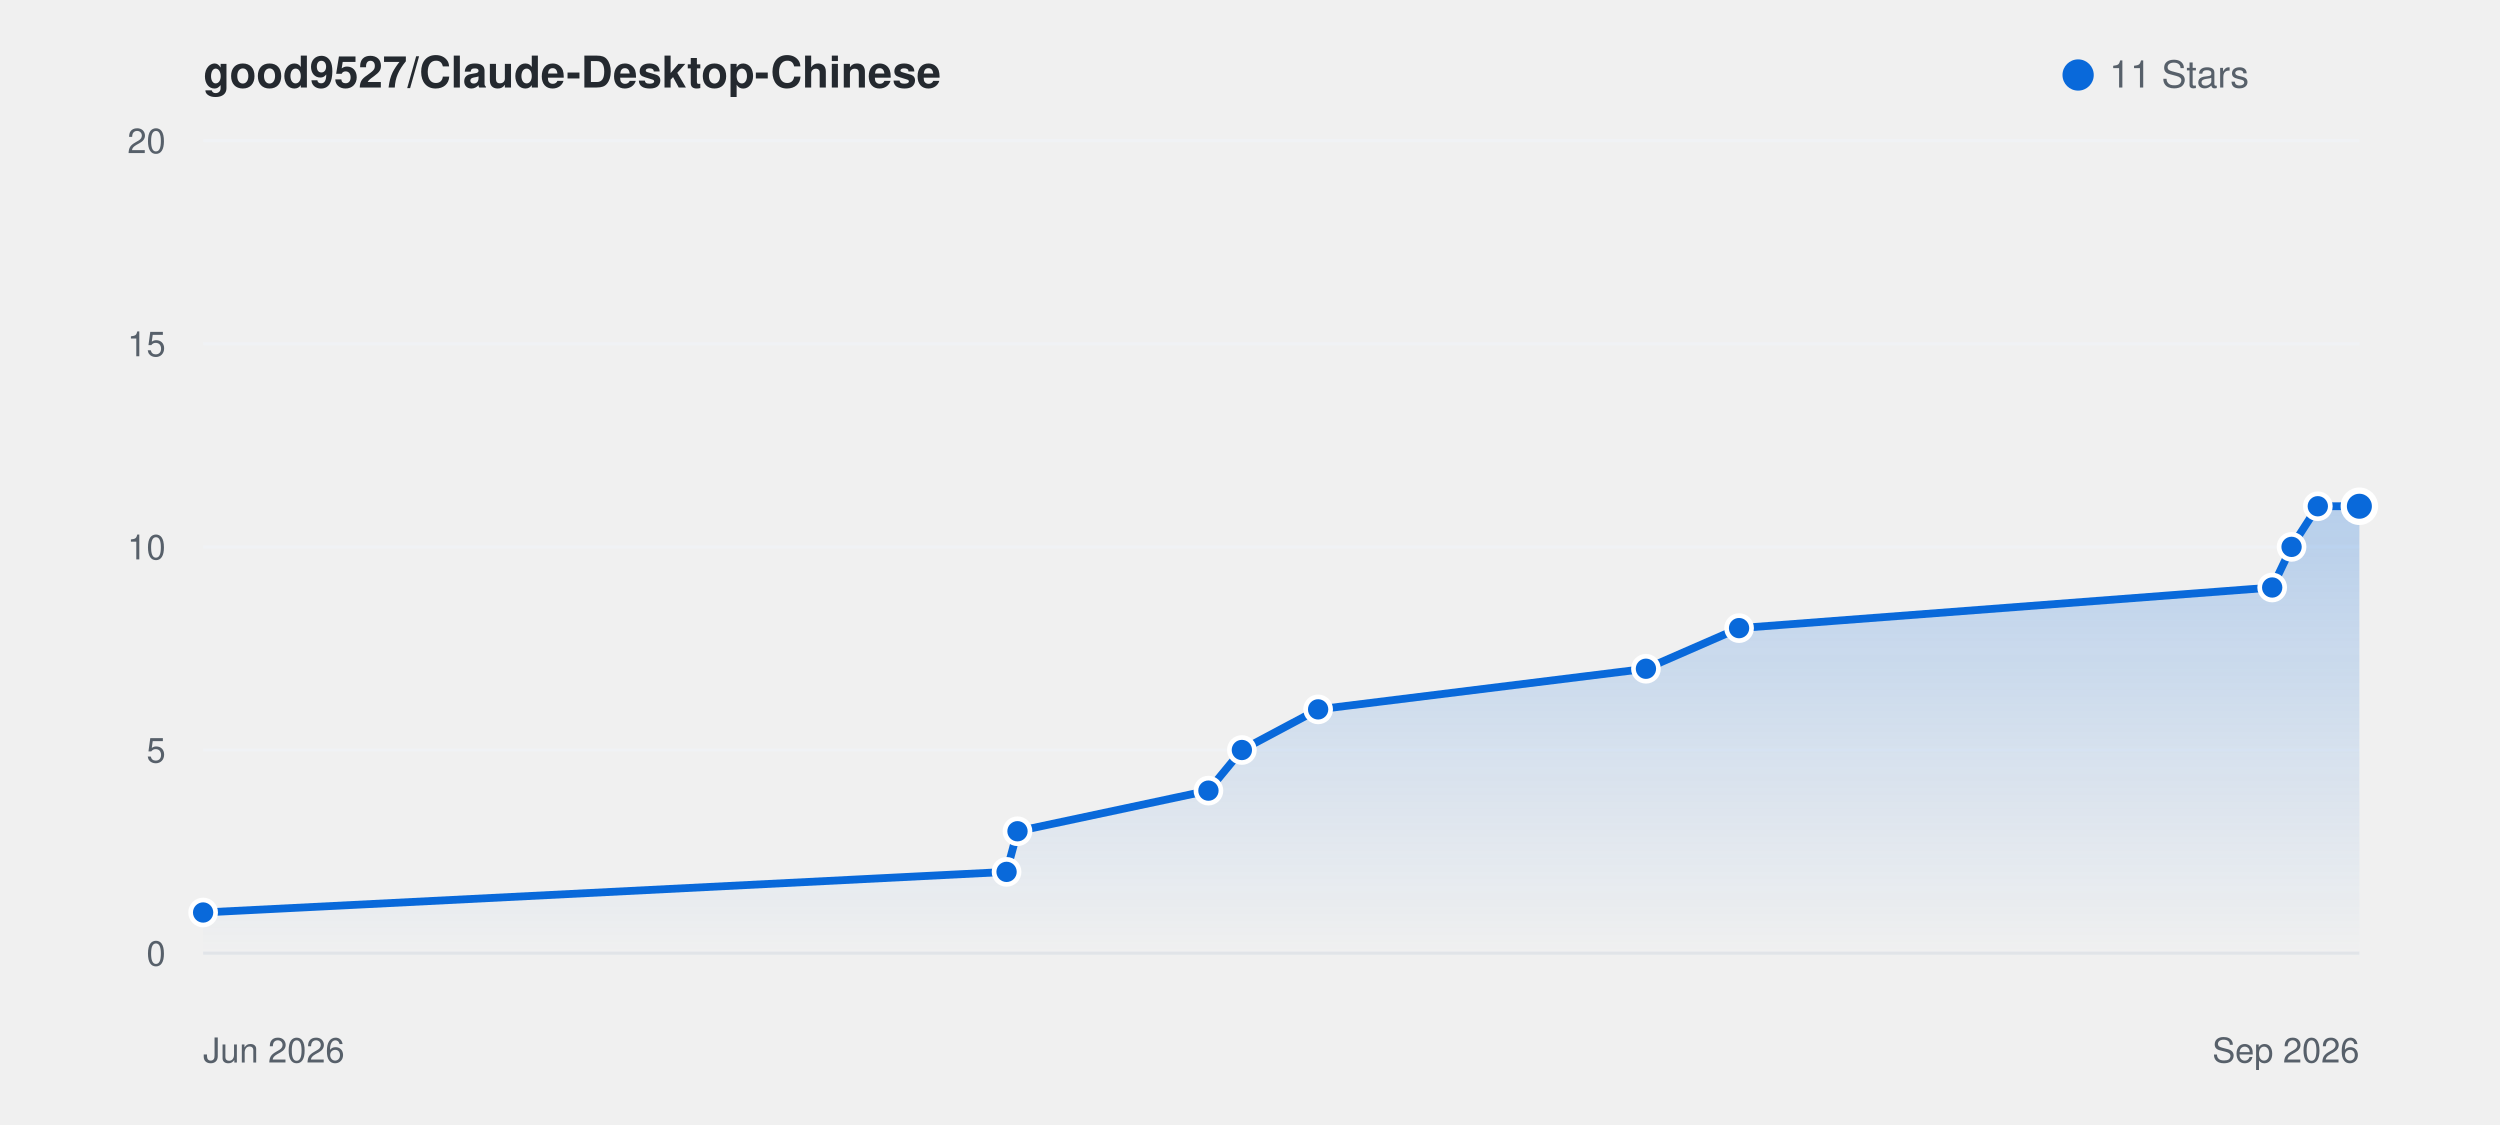
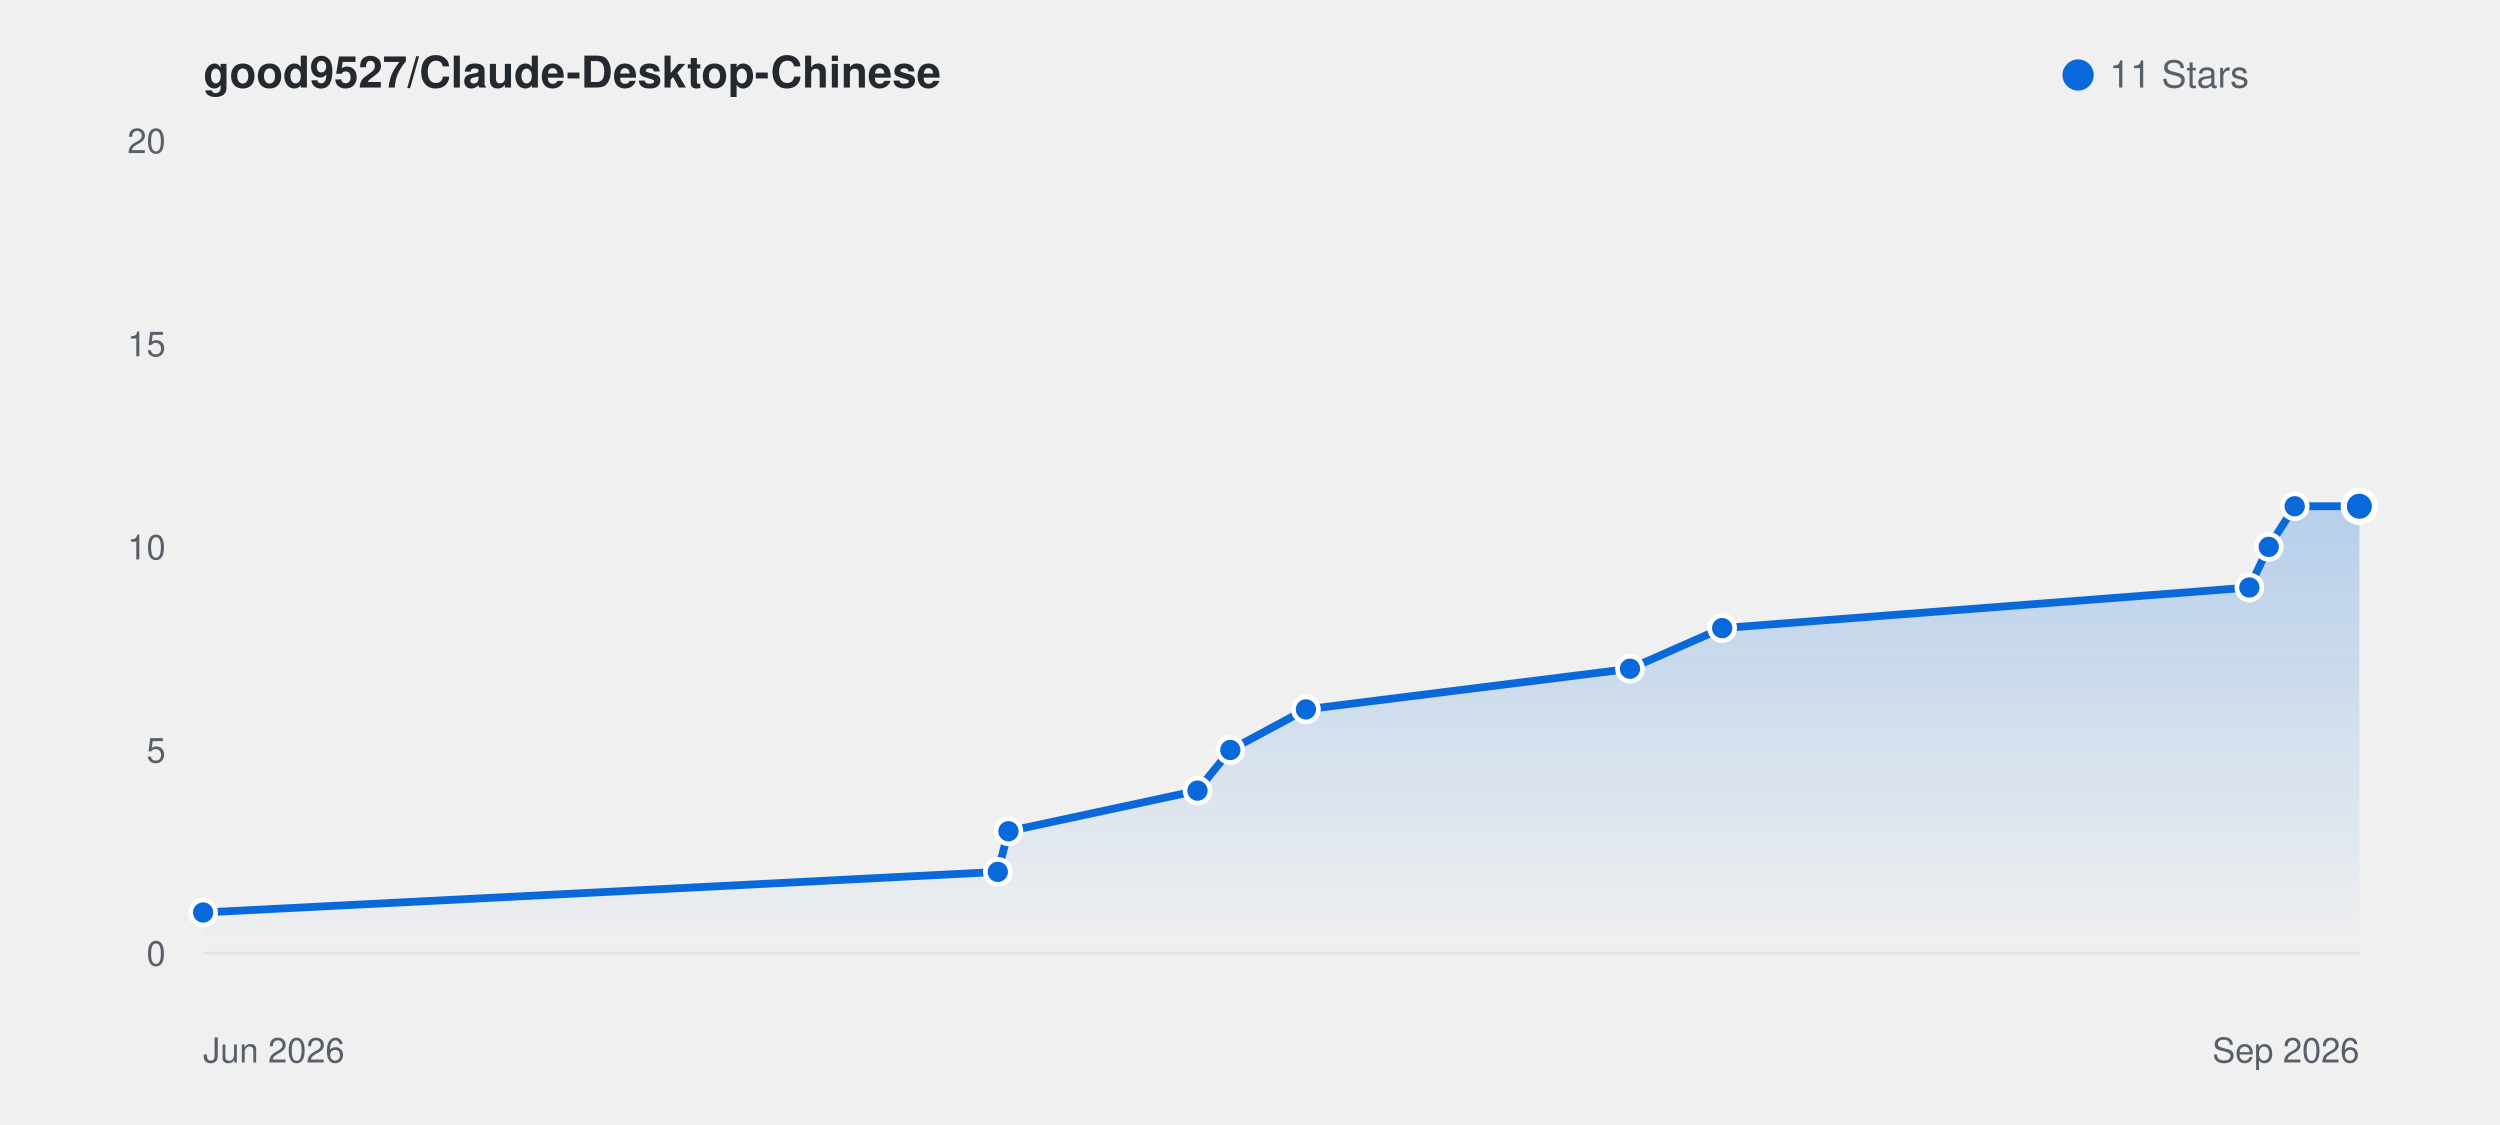
<svg xmlns="http://www.w3.org/2000/svg" viewBox="0 0 800 360" width="100%" height="auto" style="background: #ffffff; border-radius: 8px; border: 1px solid #e1e4e8; font-family: -apple-system, BlinkMacSystemFont, Segoe UI, Helvetica, Arial, sans-serif;">
  <defs>
    <linearGradient id="starGrad_light" x1="0%" y1="0%" x2="0%" y2="100%">
      <stop offset="0%" stop-color="rgba(9, 105, 218, 0.25)" />
      <stop offset="100%" stop-color="rgba(9, 105, 218, 0.0)" />
    </linearGradient>
  </defs>
  <text x="65" y="28" font-size="14" font-weight="600" fill="#24292f">good9527/Claude-Desktop-Chinese</text>
  <circle cx="665" cy="24" r="5" fill="#0969da" />
  <text x="675" y="28" font-size="12" fill="#57606a">11 Stars</text>
  <line x1="65" y1="305.0" x2="755" y2="305.0" stroke="#f0f2f5" stroke-width="1" />
  <text x="53" y="309.0" font-size="11" fill="#57606a" text-anchor="end">0</text>
  <line x1="65" y1="240.0" x2="755" y2="240.0" stroke="#f0f2f5" stroke-width="1" />
  <text x="53" y="244.0" font-size="11" fill="#57606a" text-anchor="end">5</text>
  <line x1="65" y1="175.0" x2="755" y2="175.0" stroke="#f0f2f5" stroke-width="1" />
  <text x="53" y="179.0" font-size="11" fill="#57606a" text-anchor="end">10</text>
  <line x1="65" y1="110.0" x2="755" y2="110.0" stroke="#f0f2f5" stroke-width="1" />
  <text x="53" y="114.0" font-size="11" fill="#57606a" text-anchor="end">15</text>
  <line x1="65" y1="45.0" x2="755" y2="45.0" stroke="#f0f2f5" stroke-width="1" />
  <text x="53" y="49.0" font-size="11" fill="#57606a" text-anchor="end">20</text>
  <line x1="65" y1="305" x2="755" y2="305" stroke="#e1e4e8" stroke-width="1" />
  <text x="65" y="340" font-size="11" fill="#57606a">Jun 2026</text>
  <text x="755" y="340" font-size="11" fill="#57606a" text-anchor="end">Sep 2026</text>
-   <path d="M 65.0 292.0 L 322.1 279.0 L 325.6 266.0 L 386.7 253.0 L 397.4 240.0 L 421.8 227.0 L 526.7 214.0 L 556.5 201.0 L 727.1 188.0 L 733.3 175.0 L 741.7 162.0 L 755.0 162.0 L 755.0 305.0 L 65.0 305.0 Z" fill="url(#starGrad_light)" />
-   <path d="M 65.0 292.0 L 322.1 279.0 L 325.6 266.0 L 386.7 253.0 L 397.4 240.0 L 421.8 227.0 L 526.7 214.0 L 556.5 201.0 L 727.1 188.0 L 733.3 175.0 L 741.7 162.0 L 755.0 162.0" fill="none" stroke="#0969da" stroke-width="2.5" stroke-linecap="round" stroke-linejoin="round" />
+   <path d="M 65.0 292.0 L 319.3 279.0 L 322.7 266.0 L 383.2 253.0 L 393.7 240.0 L 417.9 227.0 L 521.6 214.0 L 551.1 201.0 L 719.8 188.0 L 726.0 175.0 L 734.3 162.0 L 755.0 162.0 L 755.0 305.0 L 65.0 305.0 Z" fill="url(#starGrad_light)" />
+   <path d="M 65.0 292.0 L 319.3 279.0 L 322.7 266.0 L 383.2 253.0 L 393.7 240.0 L 417.9 227.0 L 521.6 214.0 L 551.1 201.0 L 719.8 188.0 L 726.0 175.0 L 734.3 162.0 L 755.0 162.0" fill="none" stroke="#0969da" stroke-width="2.5" stroke-linecap="round" stroke-linejoin="round" />
  <circle cx="65.0" cy="292.0" r="4" fill="#0969da" stroke="#fff" stroke-width="1.5" />
-   <circle cx="322.1" cy="279.0" r="4" fill="#0969da" stroke="#fff" stroke-width="1.5" />
-   <circle cx="325.6" cy="266.0" r="4" fill="#0969da" stroke="#fff" stroke-width="1.5" />
-   <circle cx="386.7" cy="253.0" r="4" fill="#0969da" stroke="#fff" stroke-width="1.5" />
-   <circle cx="397.4" cy="240.0" r="4" fill="#0969da" stroke="#fff" stroke-width="1.5" />
-   <circle cx="421.8" cy="227.0" r="4" fill="#0969da" stroke="#fff" stroke-width="1.5" />
-   <circle cx="526.7" cy="214.0" r="4" fill="#0969da" stroke="#fff" stroke-width="1.5" />
-   <circle cx="556.5" cy="201.0" r="4" fill="#0969da" stroke="#fff" stroke-width="1.5" />
-   <circle cx="727.1" cy="188.0" r="4" fill="#0969da" stroke="#fff" stroke-width="1.5" />
-   <circle cx="733.3" cy="175.0" r="4" fill="#0969da" stroke="#fff" stroke-width="1.5" />
-   <circle cx="741.7" cy="162.0" r="4" fill="#0969da" stroke="#fff" stroke-width="1.5" />
+   <circle cx="319.3" cy="279.0" r="4" fill="#0969da" stroke="#fff" stroke-width="1.5" />
+   <circle cx="322.7" cy="266.0" r="4" fill="#0969da" stroke="#fff" stroke-width="1.5" />
+   <circle cx="383.2" cy="253.0" r="4" fill="#0969da" stroke="#fff" stroke-width="1.5" />
+   <circle cx="393.7" cy="240.0" r="4" fill="#0969da" stroke="#fff" stroke-width="1.5" />
+   <circle cx="417.9" cy="227.0" r="4" fill="#0969da" stroke="#fff" stroke-width="1.5" />
+   <circle cx="521.6" cy="214.0" r="4" fill="#0969da" stroke="#fff" stroke-width="1.5" />
+   <circle cx="551.1" cy="201.0" r="4" fill="#0969da" stroke="#fff" stroke-width="1.5" />
+   <circle cx="719.8" cy="188.0" r="4" fill="#0969da" stroke="#fff" stroke-width="1.5" />
+   <circle cx="726.0" cy="175.0" r="4" fill="#0969da" stroke="#fff" stroke-width="1.5" />
+   <circle cx="734.3" cy="162.0" r="4" fill="#0969da" stroke="#fff" stroke-width="1.5" />
  <circle cx="755.0" cy="162.0" r="5" fill="#0969da" stroke="#fff" stroke-width="2" />
</svg>
